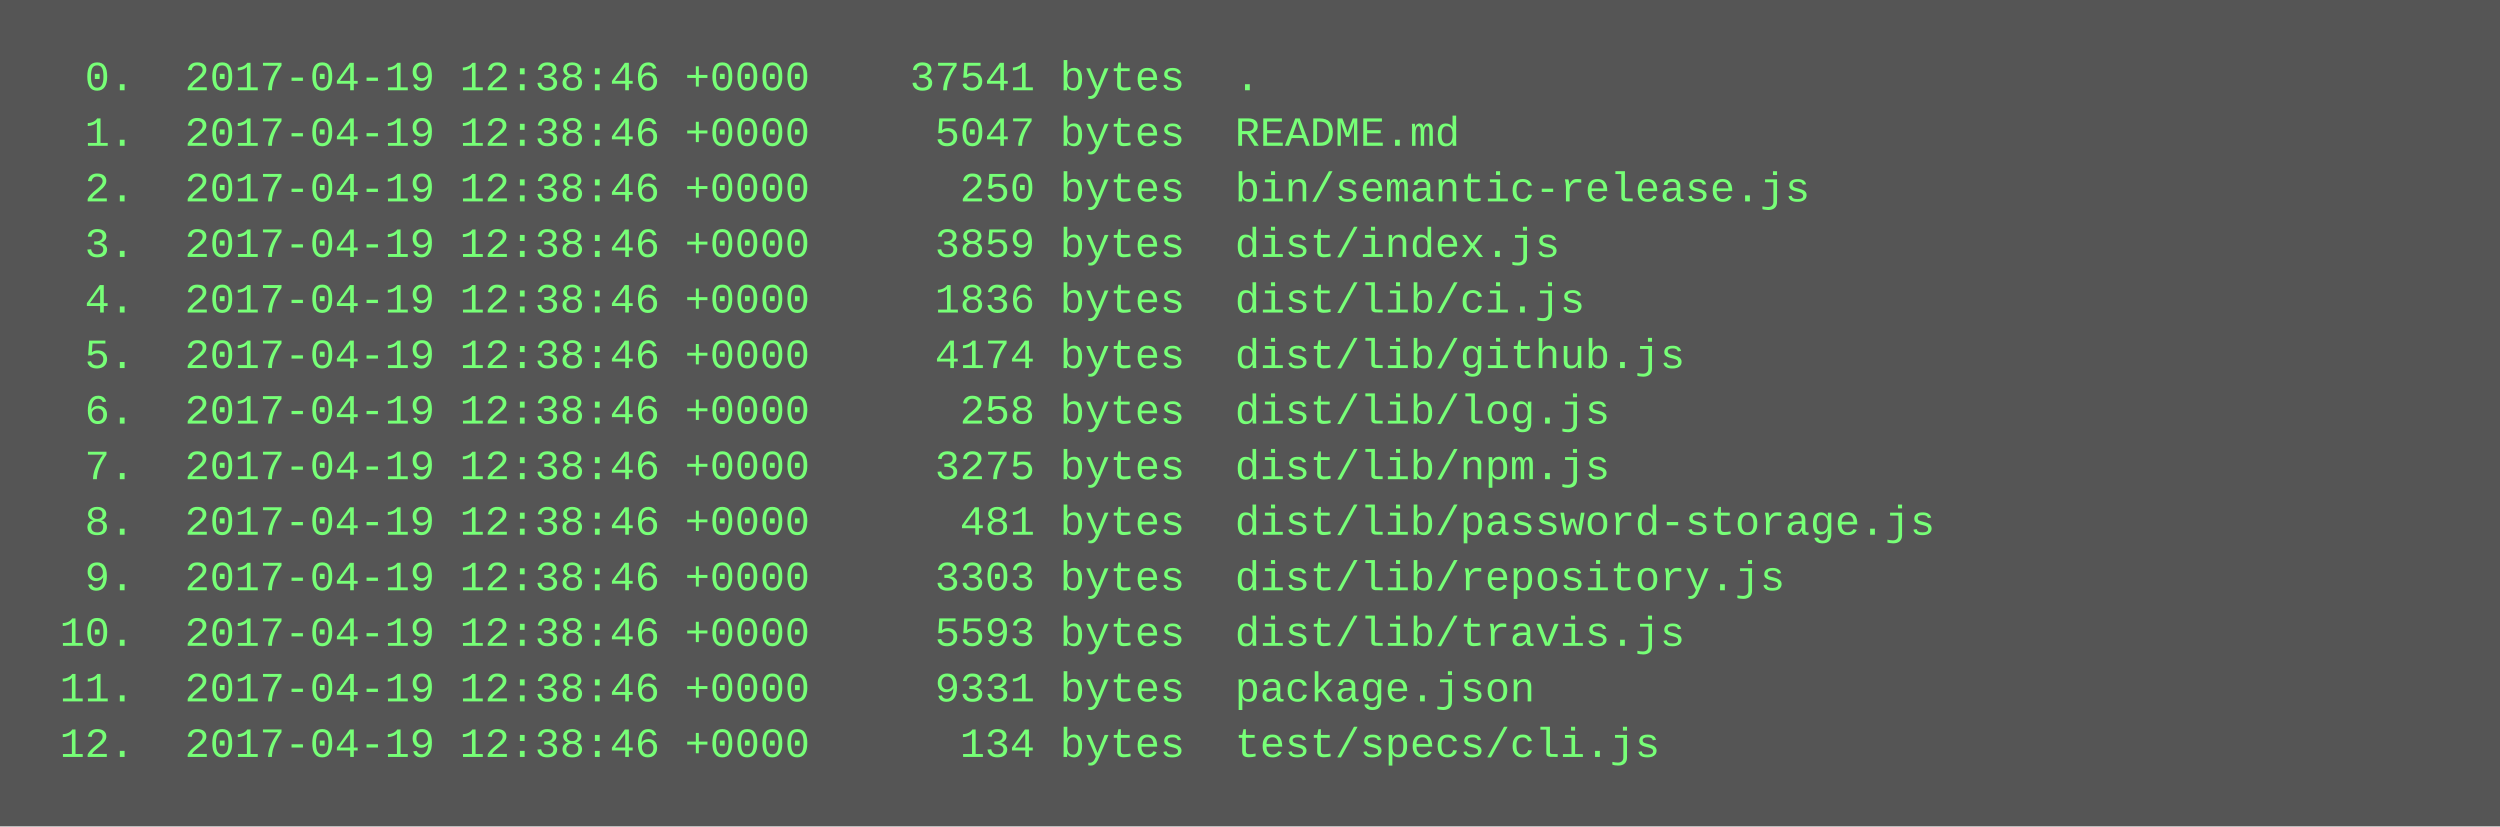
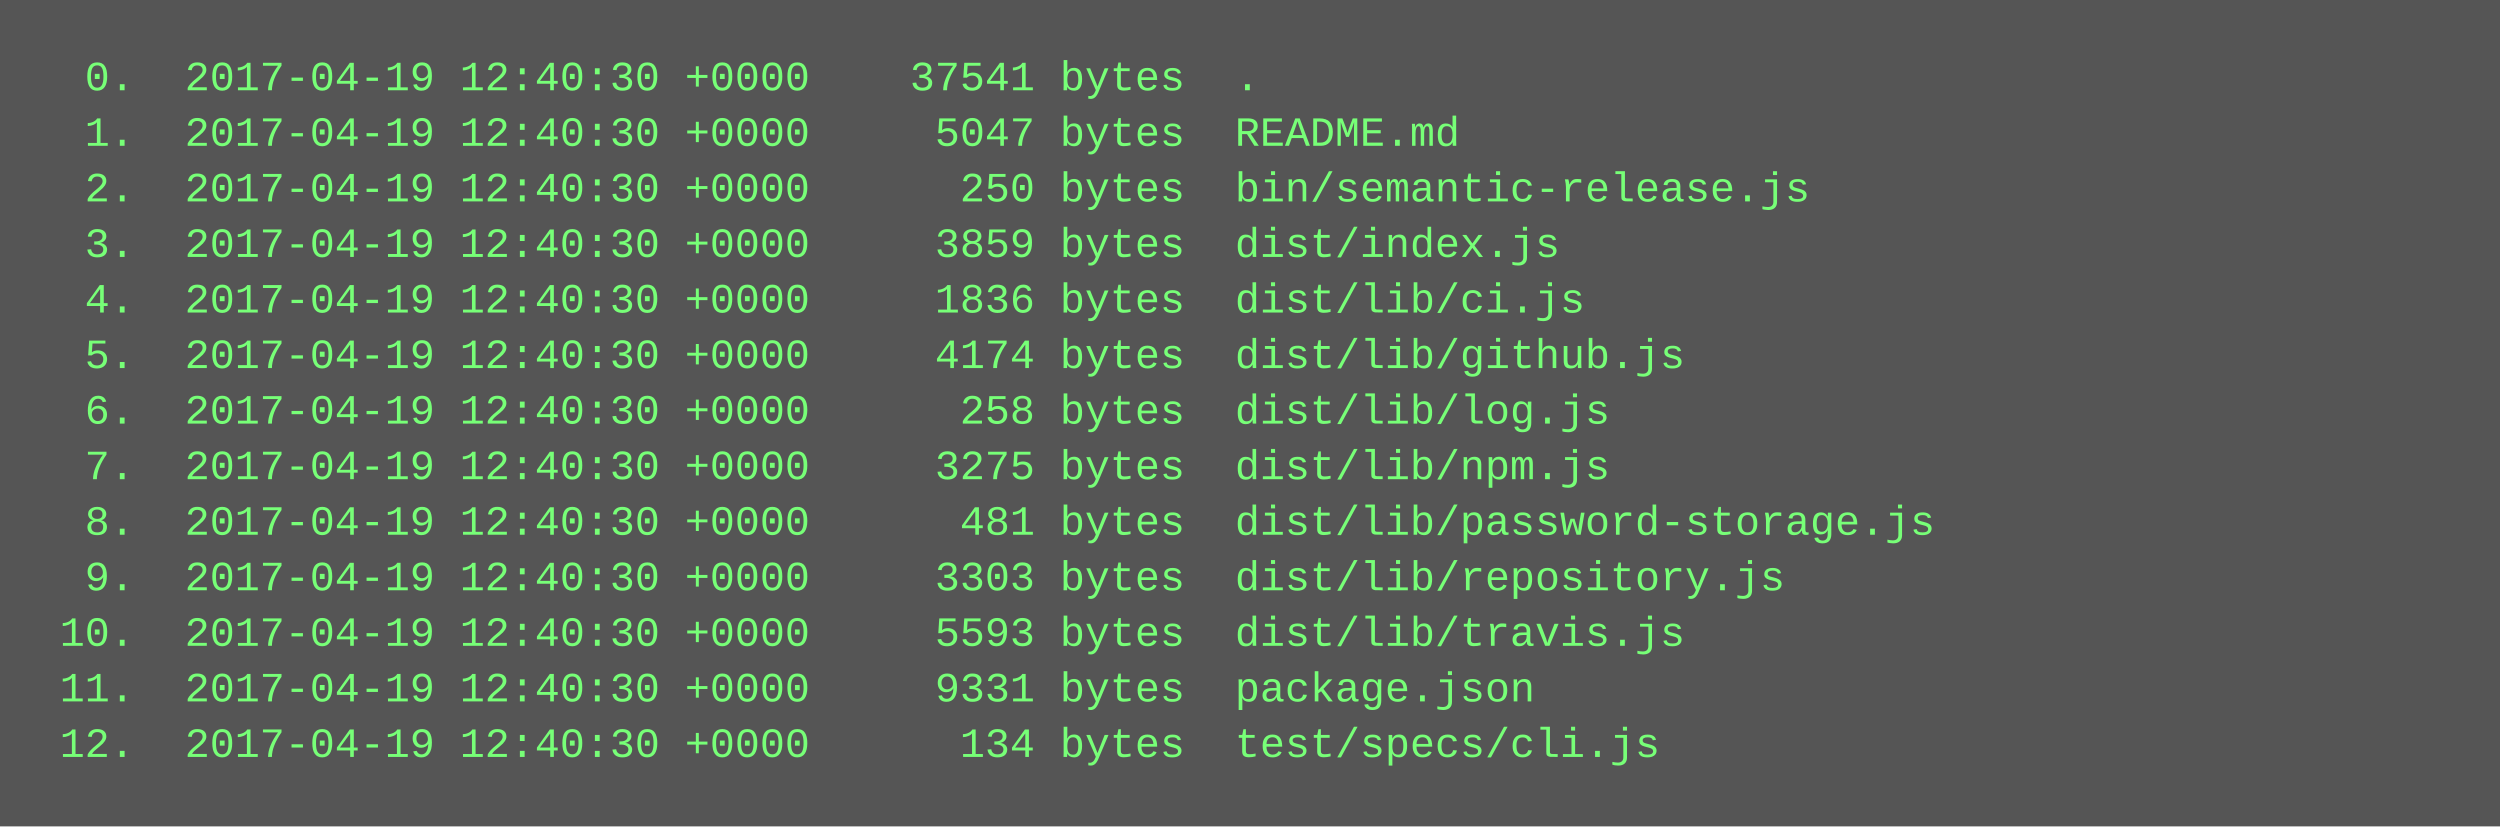
<svg xmlns="http://www.w3.org/2000/svg" height="238" width="720">
  <rect height="238" fill="#555" width="720" />
  <text fill="#7f7" font-family="Courier New" font-size="12" xml:space="preserve">
-     <tspan x="10" y="26">  0.  2017-04-19 12:38:46 +0000    37541 bytes  .</tspan>
-     <tspan x="10" y="42">  1.  2017-04-19 12:38:46 +0000     5047 bytes  README.md</tspan>
-     <tspan x="10" y="58">  2.  2017-04-19 12:38:46 +0000      250 bytes  bin/semantic-release.js</tspan>
-     <tspan x="10" y="74">  3.  2017-04-19 12:38:46 +0000     3859 bytes  dist/index.js</tspan>
-     <tspan x="10" y="90">  4.  2017-04-19 12:38:46 +0000     1836 bytes  dist/lib/ci.js</tspan>
-     <tspan x="10" y="106">  5.  2017-04-19 12:38:46 +0000     4174 bytes  dist/lib/github.js</tspan>
-     <tspan x="10" y="122">  6.  2017-04-19 12:38:46 +0000      258 bytes  dist/lib/log.js</tspan>
-     <tspan x="10" y="138">  7.  2017-04-19 12:38:46 +0000     3275 bytes  dist/lib/npm.js</tspan>
-     <tspan x="10" y="154">  8.  2017-04-19 12:38:46 +0000      481 bytes  dist/lib/password-storage.js</tspan>
-     <tspan x="10" y="170">  9.  2017-04-19 12:38:46 +0000     3303 bytes  dist/lib/repository.js</tspan>
-     <tspan x="10" y="186"> 10.  2017-04-19 12:38:46 +0000     5593 bytes  dist/lib/travis.js</tspan>
-     <tspan x="10" y="202"> 11.  2017-04-19 12:38:46 +0000     9331 bytes  package.json</tspan>
-     <tspan x="10" y="218"> 12.  2017-04-19 12:38:46 +0000      134 bytes  test/specs/cli.js</tspan>
+     <tspan x="10" y="26">  0.  2017-04-19 12:40:30 +0000    37541 bytes  .</tspan>
+     <tspan x="10" y="42">  1.  2017-04-19 12:40:30 +0000     5047 bytes  README.md</tspan>
+     <tspan x="10" y="58">  2.  2017-04-19 12:40:30 +0000      250 bytes  bin/semantic-release.js</tspan>
+     <tspan x="10" y="74">  3.  2017-04-19 12:40:30 +0000     3859 bytes  dist/index.js</tspan>
+     <tspan x="10" y="90">  4.  2017-04-19 12:40:30 +0000     1836 bytes  dist/lib/ci.js</tspan>
+     <tspan x="10" y="106">  5.  2017-04-19 12:40:30 +0000     4174 bytes  dist/lib/github.js</tspan>
+     <tspan x="10" y="122">  6.  2017-04-19 12:40:30 +0000      258 bytes  dist/lib/log.js</tspan>
+     <tspan x="10" y="138">  7.  2017-04-19 12:40:30 +0000     3275 bytes  dist/lib/npm.js</tspan>
+     <tspan x="10" y="154">  8.  2017-04-19 12:40:30 +0000      481 bytes  dist/lib/password-storage.js</tspan>
+     <tspan x="10" y="170">  9.  2017-04-19 12:40:30 +0000     3303 bytes  dist/lib/repository.js</tspan>
+     <tspan x="10" y="186"> 10.  2017-04-19 12:40:30 +0000     5593 bytes  dist/lib/travis.js</tspan>
+     <tspan x="10" y="202"> 11.  2017-04-19 12:40:30 +0000     9331 bytes  package.json</tspan>
+     <tspan x="10" y="218"> 12.  2017-04-19 12:40:30 +0000      134 bytes  test/specs/cli.js</tspan>
  </text>
</svg>
